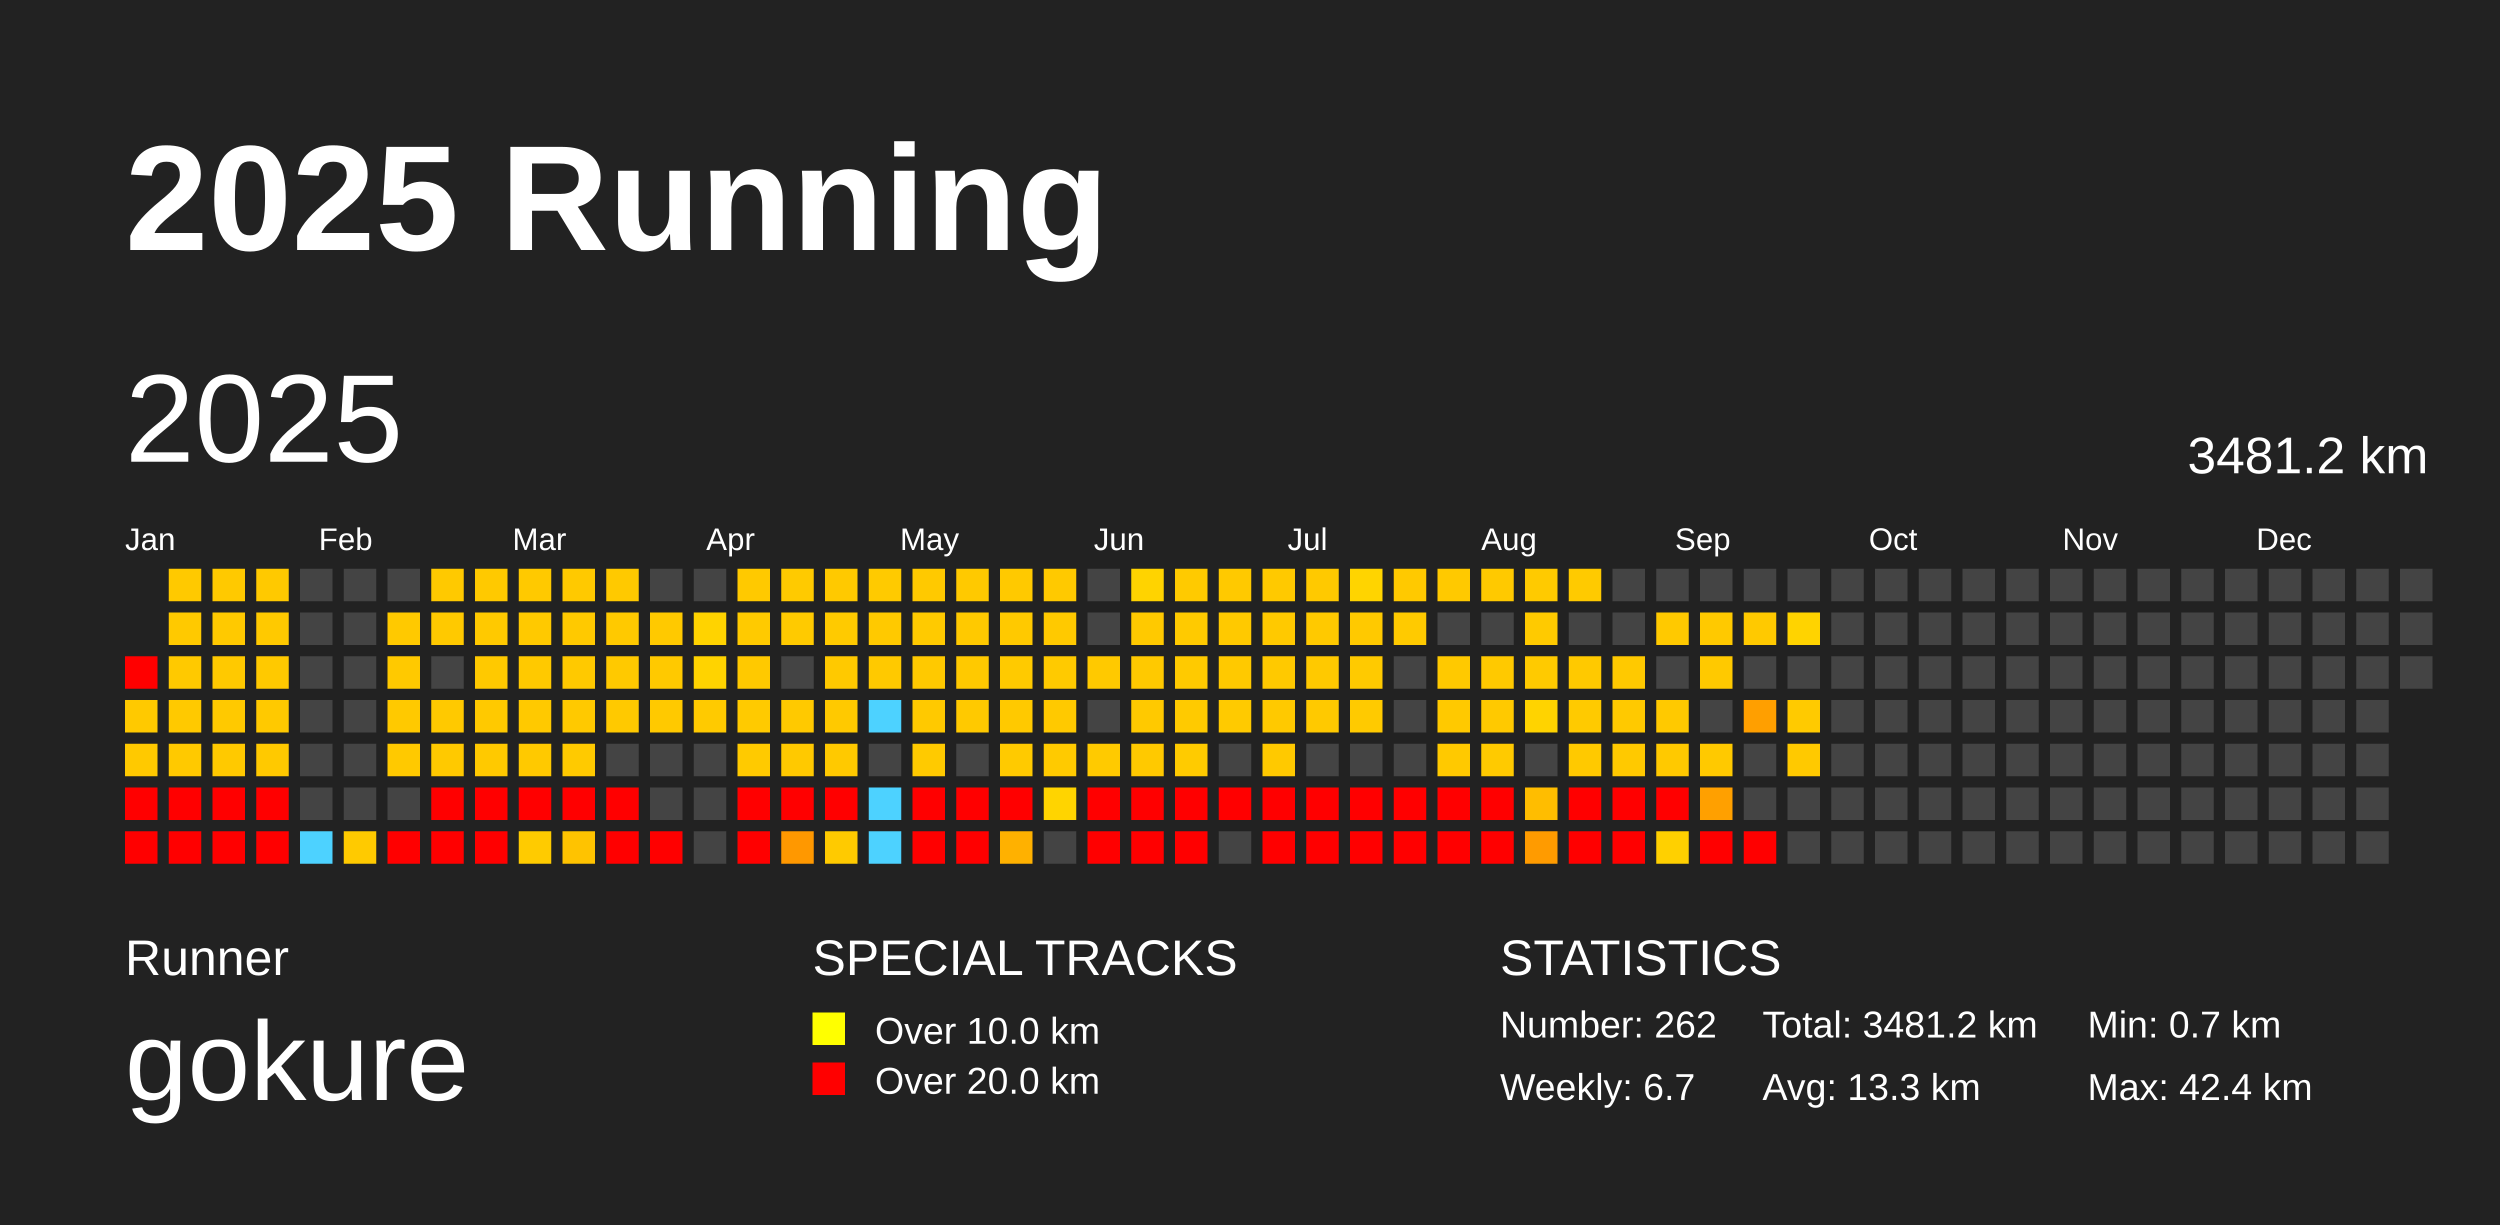
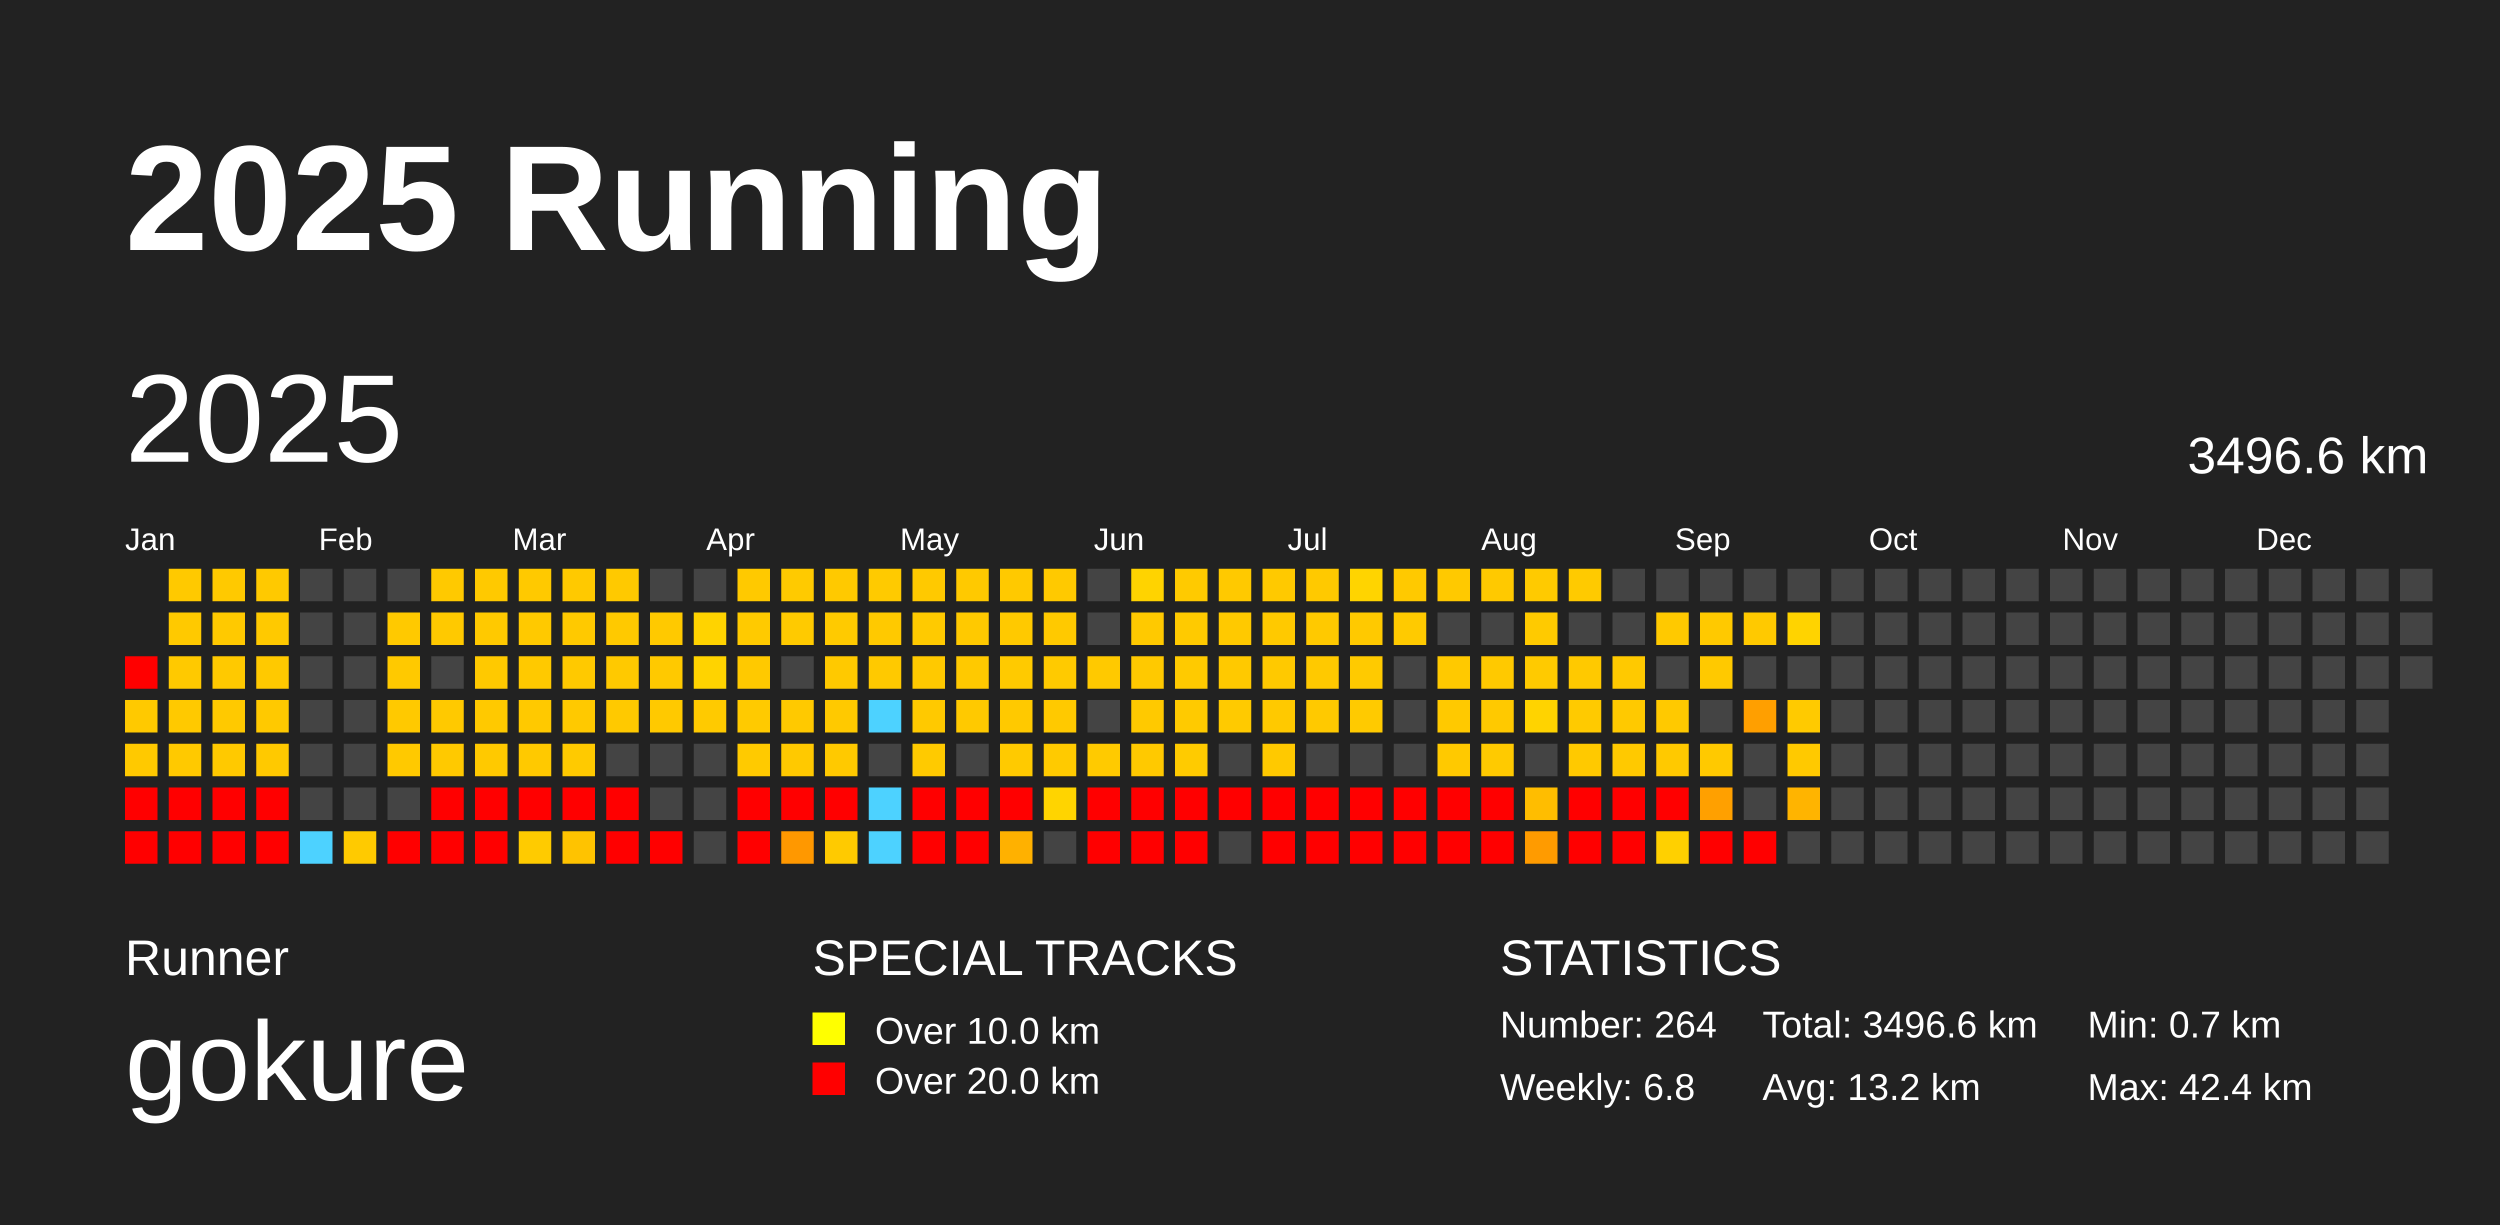
<svg xmlns="http://www.w3.org/2000/svg" baseProfile="full" height="98mm" version="1.1" viewBox="0,0,200,98" width="200mm">
  <defs />
  <rect fill="#222222" height="98" width="200" x="0" y="0" />
  <text fill="#FFFFFF" style="font-size:12px; font-family:Arial; font-weight:bold;" x="10" y="20">2025 Running</text>
  <text fill="#FFFFFF" style="font-size:4px; font-family:Arial" x="10" y="78">Runner</text>
  <text fill="#FFFFFF" style="font-size:9px; font-family:Arial" x="10" y="88">gokure</text>
  <text fill="#FFFFFF" style="font-size:4px; font-family:Arial" x="65" y="78">SPECIAL TRACKS</text>
  <rect fill="yellow" height="2.6" width="2.6" x="65" y="81" />
  <text fill="#FFFFFF" style="font-size:3px; font-family:Arial" x="70" y="83.5">Over 10.0 km</text>
  <rect fill="red" height="2.6" width="2.6" x="65" y="85" />
  <text fill="#FFFFFF" style="font-size:3px; font-family:Arial" x="70" y="87.5">Over 20.0 km</text>
  <text fill="#FFFFFF" style="font-size:4px; font-family:Arial" x="120" y="78">STATISTICS</text>
-   <text fill="#FFFFFF" style="font-size:3px; font-family:Arial" x="120" y="83">Number: 262</text>
-   <text fill="#FFFFFF" style="font-size:3px; font-family:Arial" x="120" y="88">Weekly: 6.7</text>
-   <text fill="#FFFFFF" style="font-size:3px; font-family:Arial" x="141" y="83">Total: 3481.2 km</text>
-   <text fill="#FFFFFF" style="font-size:3px; font-family:Arial" x="141" y="88">Avg: 13.3 km</text>
+   <text fill="#FFFFFF" style="font-size:3px; font-family:Arial" x="120" y="83">Number: 264</text>
+   <text fill="#FFFFFF" style="font-size:3px; font-family:Arial" x="120" y="88">Weekly: 6.8</text>
+   <text fill="#FFFFFF" style="font-size:3px; font-family:Arial" x="141" y="83">Total: 3496.6 km</text>
+   <text fill="#FFFFFF" style="font-size:3px; font-family:Arial" x="141" y="88">Avg: 13.2 km</text>
  <text fill="#FFFFFF" style="font-size:3px; font-family:Arial" x="167" y="83">Min: 0.7 km</text>
  <text fill="#FFFFFF" style="font-size:3px; font-family:Arial" x="167" y="88">Max: 42.4 km</text>
  <text dominant-baseline="hanging" fill="#FFFFFF" style="font-size:10.0px; font-family:Arial;" x="10" y="30">2025</text>
-   <text dominant-baseline="hanging" fill="#FFFFFF" style="font-size:4.125px; font-family:Arial;" x="175" y="35">3481.2 km</text>
+   <text dominant-baseline="hanging" fill="#FFFFFF" style="font-size:4.125px; font-family:Arial;" x="175" y="35">3496.6 km</text>
  <text fill="#FFFFFF" style="font-size:2.5px; font-family:Arial" x="10.0" y="44">Jan</text>
  <text fill="#FFFFFF" style="font-size:2.5px; font-family:Arial" x="25.5" y="44">Feb</text>
  <text fill="#FFFFFF" style="font-size:2.5px; font-family:Arial" x="41.0" y="44">Mar</text>
  <text fill="#FFFFFF" style="font-size:2.5px; font-family:Arial" x="56.5" y="44">Apr</text>
  <text fill="#FFFFFF" style="font-size:2.5px; font-family:Arial" x="72.0" y="44">May</text>
  <text fill="#FFFFFF" style="font-size:2.5px; font-family:Arial" x="87.5" y="44">Jun</text>
  <text fill="#FFFFFF" style="font-size:2.5px; font-family:Arial" x="103.0" y="44">Jul</text>
  <text fill="#FFFFFF" style="font-size:2.5px; font-family:Arial" x="118.5" y="44">Aug</text>
  <text fill="#FFFFFF" style="font-size:2.5px; font-family:Arial" x="134.0" y="44">Sep</text>
  <text fill="#FFFFFF" style="font-size:2.5px; font-family:Arial" x="149.5" y="44">Oct</text>
  <text fill="#FFFFFF" style="font-size:2.5px; font-family:Arial" x="165.0" y="44">Nov</text>
  <text fill="#FFFFFF" style="font-size:2.5px; font-family:Arial" x="180.5" y="44">Dec</text>
  <rect fill="red" height="2.6" width="2.6" x="10.0" y="52.5" />
  <rect fill="#ffc900" height="2.6" width="2.6" x="10.0" y="56.0" />
  <rect fill="#ffc900" height="2.6" width="2.6" x="10.0" y="59.5" />
  <rect fill="red" height="2.6" width="2.6" x="10.0" y="63.0" />
  <rect fill="red" height="2.6" width="2.6" x="10.0" y="66.5" />
  <rect fill="#ffc900" height="2.6" width="2.6" x="13.5" y="45.5" />
  <rect fill="#ffc900" height="2.6" width="2.6" x="13.5" y="49.0" />
  <rect fill="#ffc900" height="2.6" width="2.6" x="13.5" y="52.5" />
  <rect fill="#ffc900" height="2.6" width="2.6" x="13.5" y="56.0" />
  <rect fill="#ffc900" height="2.6" width="2.6" x="13.5" y="59.5" />
  <rect fill="red" height="2.6" width="2.6" x="13.5" y="63.0" />
  <rect fill="red" height="2.6" width="2.6" x="13.5" y="66.5" />
  <rect fill="#ffc900" height="2.6" width="2.6" x="17.0" y="45.5" />
  <rect fill="#ffc900" height="2.6" width="2.6" x="17.0" y="49.0" />
  <rect fill="#ffc900" height="2.6" width="2.6" x="17.0" y="52.5" />
  <rect fill="#ffc900" height="2.6" width="2.6" x="17.0" y="56.0" />
  <rect fill="#ffc900" height="2.6" width="2.6" x="17.0" y="59.5" />
  <rect fill="red" height="2.6" width="2.6" x="17.0" y="63.0" />
  <rect fill="red" height="2.6" width="2.6" x="17.0" y="66.5" />
  <rect fill="#ffc900" height="2.6" width="2.6" x="20.5" y="45.5" />
  <rect fill="#ffc900" height="2.6" width="2.6" x="20.5" y="49.0" />
  <rect fill="#ffc900" height="2.6" width="2.6" x="20.5" y="52.5" />
  <rect fill="#ffc900" height="2.6" width="2.6" x="20.5" y="56.0" />
  <rect fill="#ffc900" height="2.6" width="2.6" x="20.5" y="59.5" />
  <rect fill="red" height="2.6" width="2.6" x="20.5" y="63.0" />
  <rect fill="red" height="2.6" width="2.6" x="20.5" y="66.5" />
  <rect fill="#444444" height="2.6" width="2.6" x="24.0" y="45.5" />
  <rect fill="#444444" height="2.6" width="2.6" x="24.0" y="49.0" />
  <rect fill="#444444" height="2.6" width="2.6" x="24.0" y="52.5" />
  <rect fill="#444444" height="2.6" width="2.6" x="24.0" y="56.0" />
  <rect fill="#444444" height="2.6" width="2.6" x="24.0" y="59.5" />
  <rect fill="#444444" height="2.6" width="2.6" x="24.0" y="63.0" />
  <rect fill="#4dd2ff" height="2.6" width="2.6" x="24.0" y="66.5" />
  <rect fill="#444444" height="2.6" width="2.6" x="27.5" y="45.5" />
  <rect fill="#444444" height="2.6" width="2.6" x="27.5" y="49.0" />
  <rect fill="#444444" height="2.6" width="2.6" x="27.5" y="52.5" />
  <rect fill="#444444" height="2.6" width="2.6" x="27.5" y="56.0" />
  <rect fill="#444444" height="2.6" width="2.6" x="27.5" y="59.5" />
  <rect fill="#444444" height="2.6" width="2.6" x="27.5" y="63.0" />
  <rect fill="#ffca00" height="2.6" width="2.6" x="27.5" y="66.5" />
  <rect fill="#444444" height="2.6" width="2.6" x="31.0" y="45.5" />
  <rect fill="#ffc900" height="2.6" width="2.6" x="31.0" y="49.0" />
  <rect fill="#ffc900" height="2.6" width="2.6" x="31.0" y="52.5" />
  <rect fill="#ffc900" height="2.6" width="2.6" x="31.0" y="56.0" />
  <rect fill="#ffc900" height="2.6" width="2.6" x="31.0" y="59.5" />
  <rect fill="#444444" height="2.6" width="2.6" x="31.0" y="63.0" />
  <rect fill="red" height="2.6" width="2.6" x="31.0" y="66.5" />
  <rect fill="#ffc900" height="2.6" width="2.6" x="34.5" y="45.5" />
  <rect fill="#ffc900" height="2.6" width="2.6" x="34.5" y="49.0" />
  <rect fill="#444444" height="2.6" width="2.6" x="34.5" y="52.5" />
  <rect fill="#ffc900" height="2.6" width="2.6" x="34.5" y="56.0" />
  <rect fill="#ffc900" height="2.6" width="2.6" x="34.5" y="59.5" />
  <rect fill="red" height="2.6" width="2.6" x="34.5" y="63.0" />
  <rect fill="red" height="2.6" width="2.6" x="34.5" y="66.5" />
  <rect fill="#ffc900" height="2.6" width="2.6" x="38.0" y="45.5" />
  <rect fill="#ffc900" height="2.6" width="2.6" x="38.0" y="49.0" />
  <rect fill="#ffc900" height="2.6" width="2.6" x="38.0" y="52.5" />
  <rect fill="#ffc900" height="2.6" width="2.6" x="38.0" y="56.0" />
  <rect fill="#ffc900" height="2.6" width="2.6" x="38.0" y="59.5" />
  <rect fill="red" height="2.6" width="2.6" x="38.0" y="63.0" />
  <rect fill="red" height="2.6" width="2.6" x="38.0" y="66.5" />
  <rect fill="#ffc900" height="2.6" width="2.6" x="41.5" y="45.5" />
  <rect fill="#ffc900" height="2.6" width="2.6" x="41.5" y="49.0" />
  <rect fill="#ffc900" height="2.6" width="2.6" x="41.5" y="52.5" />
  <rect fill="#ffc900" height="2.6" width="2.6" x="41.5" y="56.0" />
  <rect fill="#ffc900" height="2.6" width="2.6" x="41.5" y="59.5" />
  <rect fill="red" height="2.6" width="2.6" x="41.5" y="63.0" />
  <rect fill="#ffcb00" height="2.6" width="2.6" x="41.5" y="66.5" />
  <rect fill="#ffc900" height="2.6" width="2.6" x="45.0" y="45.5" />
  <rect fill="#ffc900" height="2.6" width="2.6" x="45.0" y="49.0" />
  <rect fill="#ffc900" height="2.6" width="2.6" x="45.0" y="52.5" />
  <rect fill="#ffc900" height="2.6" width="2.6" x="45.0" y="56.0" />
  <rect fill="#ffca00" height="2.6" width="2.6" x="45.0" y="59.5" />
  <rect fill="red" height="2.6" width="2.6" x="45.0" y="63.0" />
  <rect fill="#ffc300" height="2.6" width="2.6" x="45.0" y="66.5" />
  <rect fill="#ffc900" height="2.6" width="2.6" x="48.5" y="45.5" />
  <rect fill="#ffc900" height="2.6" width="2.6" x="48.5" y="49.0" />
  <rect fill="#ffc900" height="2.6" width="2.6" x="48.5" y="52.5" />
  <rect fill="#ffc900" height="2.6" width="2.6" x="48.5" y="56.0" />
  <rect fill="#444444" height="2.6" width="2.6" x="48.5" y="59.5" />
  <rect fill="red" height="2.6" width="2.6" x="48.5" y="63.0" />
  <rect fill="red" height="2.6" width="2.6" x="48.5" y="66.5" />
  <rect fill="#444444" height="2.6" width="2.6" x="52.0" y="45.5" />
  <rect fill="#ffc900" height="2.6" width="2.6" x="52.0" y="49.0" />
  <rect fill="#ffc900" height="2.6" width="2.6" x="52.0" y="52.5" />
  <rect fill="#ffc900" height="2.6" width="2.6" x="52.0" y="56.0" />
  <rect fill="#444444" height="2.6" width="2.6" x="52.0" y="59.5" />
  <rect fill="#444444" height="2.6" width="2.6" x="52.0" y="63.0" />
  <rect fill="red" height="2.6" width="2.6" x="52.0" y="66.5" />
  <rect fill="#444444" height="2.6" width="2.6" x="55.5" y="45.5" />
  <rect fill="#ffd300" height="2.6" width="2.6" x="55.5" y="49.0" />
  <rect fill="#ffd300" height="2.6" width="2.6" x="55.5" y="52.5" />
  <rect fill="#ffca00" height="2.6" width="2.6" x="55.5" y="56.0" />
  <rect fill="#444444" height="2.6" width="2.6" x="55.5" y="59.5" />
  <rect fill="#444444" height="2.6" width="2.6" x="55.5" y="63.0" />
  <rect fill="#444444" height="2.6" width="2.6" x="55.5" y="66.5" />
  <rect fill="#ffc900" height="2.6" width="2.6" x="59.0" y="45.5" />
  <rect fill="#ffca00" height="2.6" width="2.6" x="59.0" y="49.0" />
  <rect fill="#ffc900" height="2.6" width="2.6" x="59.0" y="52.5" />
  <rect fill="#ffca00" height="2.6" width="2.6" x="59.0" y="56.0" />
  <rect fill="#ffca00" height="2.6" width="2.6" x="59.0" y="59.5" />
  <rect fill="red" height="2.6" width="2.6" x="59.0" y="63.0" />
  <rect fill="red" height="2.6" width="2.6" x="59.0" y="66.5" />
  <rect fill="#ffca00" height="2.6" width="2.6" x="62.5" y="45.5" />
  <rect fill="#ffca00" height="2.6" width="2.6" x="62.5" y="49.0" />
  <rect fill="#444444" height="2.6" width="2.6" x="62.5" y="52.5" />
  <rect fill="#ffc900" height="2.6" width="2.6" x="62.5" y="56.0" />
  <rect fill="#ffc900" height="2.6" width="2.6" x="62.5" y="59.5" />
  <rect fill="red" height="2.6" width="2.6" x="62.5" y="63.0" />
  <rect fill="#ff9800" height="2.6" width="2.6" x="62.5" y="66.5" />
  <rect fill="#ffc900" height="2.6" width="2.6" x="66.0" y="45.5" />
  <rect fill="#ffca00" height="2.6" width="2.6" x="66.0" y="49.0" />
  <rect fill="#ffc900" height="2.6" width="2.6" x="66.0" y="52.5" />
  <rect fill="#ffc900" height="2.6" width="2.6" x="66.0" y="56.0" />
  <rect fill="#ffc900" height="2.6" width="2.6" x="66.0" y="59.5" />
  <rect fill="red" height="2.6" width="2.6" x="66.0" y="63.0" />
  <rect fill="#ffca00" height="2.6" width="2.6" x="66.0" y="66.5" />
  <rect fill="#ffca00" height="2.6" width="2.6" x="69.5" y="45.5" />
  <rect fill="#ffc900" height="2.6" width="2.6" x="69.5" y="49.0" />
  <rect fill="#ffc900" height="2.6" width="2.6" x="69.5" y="52.5" />
  <rect fill="#4dd2ff" height="2.6" width="2.6" x="69.5" y="56.0" />
  <rect fill="#444444" height="2.6" width="2.6" x="69.5" y="59.5" />
  <rect fill="#4dd2ff" height="2.6" width="2.6" x="69.5" y="63.0" />
  <rect fill="#4dd2ff" height="2.6" width="2.6" x="69.5" y="66.5" />
  <rect fill="#ffc900" height="2.6" width="2.6" x="73.0" y="45.5" />
  <rect fill="#ffca00" height="2.6" width="2.6" x="73.0" y="49.0" />
  <rect fill="#ffc900" height="2.6" width="2.6" x="73.0" y="52.5" />
  <rect fill="#ffc900" height="2.6" width="2.6" x="73.0" y="56.0" />
  <rect fill="#ffca00" height="2.6" width="2.6" x="73.0" y="59.5" />
  <rect fill="red" height="2.6" width="2.6" x="73.0" y="63.0" />
  <rect fill="red" height="2.6" width="2.6" x="73.0" y="66.5" />
  <rect fill="#ffc900" height="2.6" width="2.6" x="76.5" y="45.5" />
  <rect fill="#ffc900" height="2.6" width="2.6" x="76.5" y="49.0" />
  <rect fill="#ffc900" height="2.6" width="2.6" x="76.5" y="52.5" />
  <rect fill="#ffc900" height="2.6" width="2.6" x="76.5" y="56.0" />
  <rect fill="#444444" height="2.6" width="2.6" x="76.5" y="59.5" />
  <rect fill="red" height="2.6" width="2.6" x="76.5" y="63.0" />
  <rect fill="red" height="2.6" width="2.6" x="76.5" y="66.5" />
  <rect fill="#ffc900" height="2.6" width="2.6" x="80.0" y="45.5" />
  <rect fill="#ffc900" height="2.6" width="2.6" x="80.0" y="49.0" />
  <rect fill="#ffca00" height="2.6" width="2.6" x="80.0" y="52.5" />
  <rect fill="#ffc900" height="2.6" width="2.6" x="80.0" y="56.0" />
  <rect fill="#ffca00" height="2.6" width="2.6" x="80.0" y="59.5" />
  <rect fill="red" height="2.6" width="2.6" x="80.0" y="63.0" />
  <rect fill="#ffb100" height="2.6" width="2.6" x="80.0" y="66.5" />
  <rect fill="#ffc900" height="2.6" width="2.6" x="83.5" y="45.5" />
  <rect fill="#ffc900" height="2.6" width="2.6" x="83.5" y="49.0" />
  <rect fill="#ffca00" height="2.6" width="2.6" x="83.5" y="52.5" />
  <rect fill="#ffc900" height="2.6" width="2.6" x="83.5" y="56.0" />
  <rect fill="#ffca00" height="2.6" width="2.6" x="83.5" y="59.5" />
  <rect fill="#ffd400" height="2.6" width="2.6" x="83.5" y="63.0" />
  <rect fill="#444444" height="2.6" width="2.6" x="83.5" y="66.5" />
  <rect fill="#444444" height="2.6" width="2.6" x="87.0" y="45.5" />
  <rect fill="#444444" height="2.6" width="2.6" x="87.0" y="49.0" />
  <rect fill="#ffc900" height="2.6" width="2.6" x="87.0" y="52.5" />
  <rect fill="#444444" height="2.6" width="2.6" x="87.0" y="56.0" />
  <rect fill="#ffca00" height="2.6" width="2.6" x="87.0" y="59.5" />
  <rect fill="red" height="2.6" width="2.6" x="87.0" y="63.0" />
  <rect fill="red" height="2.6" width="2.6" x="87.0" y="66.5" />
  <rect fill="#ffd300" height="2.6" width="2.6" x="90.5" y="45.5" />
  <rect fill="#ffc900" height="2.6" width="2.6" x="90.5" y="49.0" />
  <rect fill="#ffc900" height="2.6" width="2.6" x="90.5" y="52.5" />
  <rect fill="#ffc900" height="2.6" width="2.6" x="90.5" y="56.0" />
  <rect fill="#ffc900" height="2.6" width="2.6" x="90.5" y="59.5" />
  <rect fill="red" height="2.6" width="2.6" x="90.5" y="63.0" />
  <rect fill="red" height="2.6" width="2.6" x="90.5" y="66.5" />
  <rect fill="#ffca00" height="2.6" width="2.6" x="94.0" y="45.5" />
  <rect fill="#ffca00" height="2.6" width="2.6" x="94.0" y="49.0" />
  <rect fill="#ffca00" height="2.6" width="2.6" x="94.0" y="52.5" />
  <rect fill="#ffca00" height="2.6" width="2.6" x="94.0" y="56.0" />
  <rect fill="#ffcb00" height="2.6" width="2.6" x="94.0" y="59.5" />
  <rect fill="red" height="2.6" width="2.6" x="94.0" y="63.0" />
  <rect fill="red" height="2.6" width="2.6" x="94.0" y="66.5" />
  <rect fill="#ffc900" height="2.6" width="2.6" x="97.5" y="45.5" />
  <rect fill="#ffc900" height="2.6" width="2.6" x="97.5" y="49.0" />
  <rect fill="#ffc900" height="2.6" width="2.6" x="97.5" y="52.5" />
  <rect fill="#ffca00" height="2.6" width="2.6" x="97.5" y="56.0" />
  <rect fill="#444444" height="2.6" width="2.6" x="97.5" y="59.5" />
  <rect fill="red" height="2.6" width="2.6" x="97.5" y="63.0" />
  <rect fill="#444444" height="2.6" width="2.6" x="97.5" y="66.5" />
  <rect fill="#ffc900" height="2.6" width="2.6" x="101.0" y="45.5" />
  <rect fill="#ffc900" height="2.6" width="2.6" x="101.0" y="49.0" />
  <rect fill="#ffc900" height="2.6" width="2.6" x="101.0" y="52.5" />
  <rect fill="#ffc900" height="2.6" width="2.6" x="101.0" y="56.0" />
  <rect fill="#ffc900" height="2.6" width="2.6" x="101.0" y="59.5" />
  <rect fill="red" height="2.6" width="2.6" x="101.0" y="63.0" />
  <rect fill="red" height="2.6" width="2.6" x="101.0" y="66.5" />
  <rect fill="#ffc900" height="2.6" width="2.6" x="104.5" y="45.5" />
  <rect fill="#ffc900" height="2.6" width="2.6" x="104.5" y="49.0" />
  <rect fill="#ffc900" height="2.6" width="2.6" x="104.5" y="52.5" />
  <rect fill="#ffc900" height="2.6" width="2.6" x="104.5" y="56.0" />
  <rect fill="#444444" height="2.6" width="2.6" x="104.5" y="59.5" />
  <rect fill="red" height="2.6" width="2.6" x="104.5" y="63.0" />
  <rect fill="red" height="2.6" width="2.6" x="104.5" y="66.5" />
  <rect fill="#ffd400" height="2.6" width="2.6" x="108.0" y="45.5" />
  <rect fill="#ffc900" height="2.6" width="2.6" x="108.0" y="49.0" />
  <rect fill="#ffca00" height="2.6" width="2.6" x="108.0" y="52.5" />
  <rect fill="#ffca00" height="2.6" width="2.6" x="108.0" y="56.0" />
  <rect fill="#444444" height="2.6" width="2.6" x="108.0" y="59.5" />
  <rect fill="red" height="2.6" width="2.6" x="108.0" y="63.0" />
  <rect fill="red" height="2.6" width="2.6" x="108.0" y="66.5" />
  <rect fill="#ffc900" height="2.6" width="2.6" x="111.5" y="45.5" />
  <rect fill="#ffca00" height="2.6" width="2.6" x="111.5" y="49.0" />
  <rect fill="#444444" height="2.6" width="2.6" x="111.5" y="52.5" />
  <rect fill="#444444" height="2.6" width="2.6" x="111.5" y="56.0" />
  <rect fill="#444444" height="2.6" width="2.6" x="111.5" y="59.5" />
  <rect fill="red" height="2.6" width="2.6" x="111.5" y="63.0" />
  <rect fill="red" height="2.6" width="2.6" x="111.5" y="66.5" />
  <rect fill="#ffc900" height="2.6" width="2.6" x="115.0" y="45.5" />
  <rect fill="#444444" height="2.6" width="2.6" x="115.0" y="49.0" />
  <rect fill="#ffc900" height="2.6" width="2.6" x="115.0" y="52.5" />
  <rect fill="#ffc900" height="2.6" width="2.6" x="115.0" y="56.0" />
  <rect fill="#ffc900" height="2.6" width="2.6" x="115.0" y="59.5" />
  <rect fill="red" height="2.6" width="2.6" x="115.0" y="63.0" />
  <rect fill="red" height="2.6" width="2.6" x="115.0" y="66.5" />
  <rect fill="#ffc900" height="2.6" width="2.6" x="118.5" y="45.5" />
  <rect fill="#444444" height="2.6" width="2.6" x="118.5" y="49.0" />
  <rect fill="#ffc900" height="2.6" width="2.6" x="118.5" y="52.5" />
  <rect fill="#ffc900" height="2.6" width="2.6" x="118.5" y="56.0" />
  <rect fill="#ffca00" height="2.6" width="2.6" x="118.5" y="59.5" />
  <rect fill="red" height="2.6" width="2.6" x="118.5" y="63.0" />
  <rect fill="red" height="2.6" width="2.6" x="118.5" y="66.5" />
  <rect fill="#ffca00" height="2.6" width="2.6" x="122.0" y="45.5" />
  <rect fill="#ffca00" height="2.6" width="2.6" x="122.0" y="49.0" />
  <rect fill="#ffca00" height="2.6" width="2.6" x="122.0" y="52.5" />
  <rect fill="#ffd300" height="2.6" width="2.6" x="122.0" y="56.0" />
  <rect fill="#444444" height="2.6" width="2.6" x="122.0" y="59.5" />
  <rect fill="#ffbd00" height="2.6" width="2.6" x="122.0" y="63.0" />
  <rect fill="#ff9b00" height="2.6" width="2.6" x="122.0" y="66.5" />
  <rect fill="#ffca00" height="2.6" width="2.6" x="125.5" y="45.5" />
  <rect fill="#444444" height="2.6" width="2.6" x="125.5" y="49.0" />
  <rect fill="#ffc900" height="2.6" width="2.6" x="125.5" y="52.5" />
  <rect fill="#ffca00" height="2.6" width="2.6" x="125.5" y="56.0" />
  <rect fill="#ffc900" height="2.6" width="2.6" x="125.5" y="59.5" />
  <rect fill="red" height="2.6" width="2.6" x="125.5" y="63.0" />
  <rect fill="red" height="2.6" width="2.6" x="125.5" y="66.5" />
  <rect fill="#444444" height="2.6" width="2.6" x="129.0" y="45.5" />
  <rect fill="#444444" height="2.6" width="2.6" x="129.0" y="49.0" />
  <rect fill="#ffc900" height="2.6" width="2.6" x="129.0" y="52.5" />
  <rect fill="#ffc900" height="2.6" width="2.6" x="129.0" y="56.0" />
  <rect fill="#ffc900" height="2.6" width="2.6" x="129.0" y="59.5" />
  <rect fill="red" height="2.6" width="2.6" x="129.0" y="63.0" />
  <rect fill="red" height="2.6" width="2.6" x="129.0" y="66.5" />
  <rect fill="#444444" height="2.6" width="2.6" x="132.5" y="45.5" />
  <rect fill="#ffc900" height="2.6" width="2.6" x="132.5" y="49.0" />
  <rect fill="#444444" height="2.6" width="2.6" x="132.5" y="52.5" />
  <rect fill="#ffc900" height="2.6" width="2.6" x="132.5" y="56.0" />
  <rect fill="#ffc900" height="2.6" width="2.6" x="132.5" y="59.5" />
  <rect fill="red" height="2.6" width="2.6" x="132.5" y="63.0" />
  <rect fill="#ffd000" height="2.6" width="2.6" x="132.5" y="66.5" />
  <rect fill="#444444" height="2.6" width="2.6" x="136.0" y="45.5" />
  <rect fill="#ffc900" height="2.6" width="2.6" x="136.0" y="49.0" />
  <rect fill="#ffc900" height="2.6" width="2.6" x="136.0" y="52.5" />
  <rect fill="#444444" height="2.6" width="2.6" x="136.0" y="56.0" />
  <rect fill="#ffc900" height="2.6" width="2.6" x="136.0" y="59.5" />
  <rect fill="#ffa000" height="2.6" width="2.6" x="136.0" y="63.0" />
  <rect fill="red" height="2.6" width="2.6" x="136.0" y="66.5" />
  <rect fill="#444444" height="2.6" width="2.6" x="139.5" y="45.5" />
  <rect fill="#ffc900" height="2.6" width="2.6" x="139.5" y="49.0" />
  <rect fill="#444444" height="2.6" width="2.6" x="139.5" y="52.5" />
  <rect fill="#ff9f00" height="2.6" width="2.6" x="139.5" y="56.0" />
  <rect fill="#444444" height="2.6" width="2.6" x="139.5" y="59.5" />
  <rect fill="#444444" height="2.6" width="2.6" x="139.5" y="63.0" />
  <rect fill="red" height="2.6" width="2.6" x="139.5" y="66.5" />
  <rect fill="#444444" height="2.6" width="2.6" x="143.0" y="45.5" />
  <rect fill="#ffd300" height="2.6" width="2.6" x="143.0" y="49.0" />
  <rect fill="#444444" height="2.6" width="2.6" x="143.0" y="52.5" />
  <rect fill="#ffca00" height="2.6" width="2.6" x="143.0" y="56.0" />
  <rect fill="#ffc900" height="2.6" width="2.6" x="143.0" y="59.5" />
-   <rect fill="#444444" height="2.6" width="2.6" x="143.0" y="63.0" />
+   <rect fill="#ffb400" height="2.6" width="2.6" x="143.0" y="63.0" />
  <rect fill="#444444" height="2.6" width="2.6" x="143.0" y="66.5" />
  <rect fill="#444444" height="2.6" width="2.6" x="146.5" y="45.5" />
  <rect fill="#444444" height="2.6" width="2.6" x="146.5" y="49.0" />
  <rect fill="#444444" height="2.6" width="2.6" x="146.5" y="52.5" />
  <rect fill="#444444" height="2.6" width="2.6" x="146.5" y="56.0" />
  <rect fill="#444444" height="2.6" width="2.6" x="146.5" y="59.5" />
  <rect fill="#444444" height="2.6" width="2.6" x="146.5" y="63.0" />
  <rect fill="#444444" height="2.6" width="2.6" x="146.5" y="66.5" />
  <rect fill="#444444" height="2.6" width="2.6" x="150.0" y="45.5" />
  <rect fill="#444444" height="2.6" width="2.6" x="150.0" y="49.0" />
  <rect fill="#444444" height="2.6" width="2.6" x="150.0" y="52.5" />
  <rect fill="#444444" height="2.6" width="2.6" x="150.0" y="56.0" />
  <rect fill="#444444" height="2.6" width="2.6" x="150.0" y="59.5" />
  <rect fill="#444444" height="2.6" width="2.6" x="150.0" y="63.0" />
  <rect fill="#444444" height="2.6" width="2.6" x="150.0" y="66.5" />
  <rect fill="#444444" height="2.6" width="2.6" x="153.5" y="45.5" />
  <rect fill="#444444" height="2.6" width="2.6" x="153.5" y="49.0" />
  <rect fill="#444444" height="2.6" width="2.6" x="153.5" y="52.5" />
  <rect fill="#444444" height="2.6" width="2.6" x="153.5" y="56.0" />
  <rect fill="#444444" height="2.6" width="2.6" x="153.5" y="59.5" />
  <rect fill="#444444" height="2.6" width="2.6" x="153.5" y="63.0" />
  <rect fill="#444444" height="2.6" width="2.6" x="153.5" y="66.5" />
  <rect fill="#444444" height="2.6" width="2.6" x="157.0" y="45.5" />
  <rect fill="#444444" height="2.6" width="2.6" x="157.0" y="49.0" />
  <rect fill="#444444" height="2.6" width="2.6" x="157.0" y="52.5" />
  <rect fill="#444444" height="2.6" width="2.6" x="157.0" y="56.0" />
  <rect fill="#444444" height="2.6" width="2.6" x="157.0" y="59.5" />
  <rect fill="#444444" height="2.6" width="2.6" x="157.0" y="63.0" />
  <rect fill="#444444" height="2.6" width="2.6" x="157.0" y="66.5" />
  <rect fill="#444444" height="2.6" width="2.6" x="160.5" y="45.5" />
  <rect fill="#444444" height="2.6" width="2.6" x="160.5" y="49.0" />
  <rect fill="#444444" height="2.6" width="2.6" x="160.5" y="52.5" />
  <rect fill="#444444" height="2.6" width="2.6" x="160.5" y="56.0" />
  <rect fill="#444444" height="2.6" width="2.6" x="160.5" y="59.5" />
  <rect fill="#444444" height="2.6" width="2.6" x="160.5" y="63.0" />
  <rect fill="#444444" height="2.6" width="2.6" x="160.5" y="66.5" />
  <rect fill="#444444" height="2.6" width="2.6" x="164.0" y="45.5" />
  <rect fill="#444444" height="2.6" width="2.6" x="164.0" y="49.0" />
  <rect fill="#444444" height="2.6" width="2.6" x="164.0" y="52.5" />
  <rect fill="#444444" height="2.6" width="2.6" x="164.0" y="56.0" />
  <rect fill="#444444" height="2.6" width="2.6" x="164.0" y="59.5" />
  <rect fill="#444444" height="2.6" width="2.6" x="164.0" y="63.0" />
  <rect fill="#444444" height="2.6" width="2.6" x="164.0" y="66.5" />
  <rect fill="#444444" height="2.6" width="2.6" x="167.5" y="45.5" />
  <rect fill="#444444" height="2.6" width="2.6" x="167.5" y="49.0" />
  <rect fill="#444444" height="2.6" width="2.6" x="167.5" y="52.5" />
  <rect fill="#444444" height="2.6" width="2.6" x="167.5" y="56.0" />
  <rect fill="#444444" height="2.6" width="2.6" x="167.5" y="59.5" />
  <rect fill="#444444" height="2.6" width="2.6" x="167.5" y="63.0" />
  <rect fill="#444444" height="2.6" width="2.6" x="167.5" y="66.5" />
  <rect fill="#444444" height="2.6" width="2.6" x="171.0" y="45.5" />
  <rect fill="#444444" height="2.6" width="2.6" x="171.0" y="49.0" />
  <rect fill="#444444" height="2.6" width="2.6" x="171.0" y="52.5" />
  <rect fill="#444444" height="2.6" width="2.6" x="171.0" y="56.0" />
  <rect fill="#444444" height="2.6" width="2.6" x="171.0" y="59.5" />
  <rect fill="#444444" height="2.6" width="2.6" x="171.0" y="63.0" />
  <rect fill="#444444" height="2.6" width="2.6" x="171.0" y="66.5" />
  <rect fill="#444444" height="2.6" width="2.6" x="174.5" y="45.5" />
  <rect fill="#444444" height="2.6" width="2.6" x="174.5" y="49.0" />
  <rect fill="#444444" height="2.6" width="2.6" x="174.5" y="52.5" />
  <rect fill="#444444" height="2.6" width="2.6" x="174.5" y="56.0" />
  <rect fill="#444444" height="2.6" width="2.6" x="174.5" y="59.5" />
  <rect fill="#444444" height="2.6" width="2.6" x="174.5" y="63.0" />
  <rect fill="#444444" height="2.6" width="2.6" x="174.5" y="66.5" />
  <rect fill="#444444" height="2.6" width="2.6" x="178.0" y="45.5" />
  <rect fill="#444444" height="2.6" width="2.6" x="178.0" y="49.0" />
  <rect fill="#444444" height="2.6" width="2.6" x="178.0" y="52.5" />
  <rect fill="#444444" height="2.6" width="2.6" x="178.0" y="56.0" />
  <rect fill="#444444" height="2.6" width="2.6" x="178.0" y="59.5" />
  <rect fill="#444444" height="2.6" width="2.6" x="178.0" y="63.0" />
  <rect fill="#444444" height="2.6" width="2.6" x="178.0" y="66.5" />
  <rect fill="#444444" height="2.6" width="2.6" x="181.5" y="45.5" />
  <rect fill="#444444" height="2.6" width="2.6" x="181.5" y="49.0" />
  <rect fill="#444444" height="2.6" width="2.6" x="181.5" y="52.5" />
  <rect fill="#444444" height="2.6" width="2.6" x="181.5" y="56.0" />
  <rect fill="#444444" height="2.6" width="2.6" x="181.5" y="59.5" />
  <rect fill="#444444" height="2.6" width="2.6" x="181.5" y="63.0" />
  <rect fill="#444444" height="2.6" width="2.6" x="181.5" y="66.5" />
  <rect fill="#444444" height="2.6" width="2.6" x="185.0" y="45.5" />
  <rect fill="#444444" height="2.6" width="2.6" x="185.0" y="49.0" />
  <rect fill="#444444" height="2.6" width="2.6" x="185.0" y="52.5" />
  <rect fill="#444444" height="2.6" width="2.6" x="185.0" y="56.0" />
  <rect fill="#444444" height="2.6" width="2.6" x="185.0" y="59.5" />
  <rect fill="#444444" height="2.6" width="2.6" x="185.0" y="63.0" />
  <rect fill="#444444" height="2.6" width="2.6" x="185.0" y="66.5" />
  <rect fill="#444444" height="2.6" width="2.6" x="188.5" y="45.5" />
  <rect fill="#444444" height="2.6" width="2.6" x="188.5" y="49.0" />
  <rect fill="#444444" height="2.6" width="2.6" x="188.5" y="52.5" />
  <rect fill="#444444" height="2.6" width="2.6" x="188.5" y="56.0" />
  <rect fill="#444444" height="2.6" width="2.6" x="188.5" y="59.5" />
  <rect fill="#444444" height="2.6" width="2.6" x="188.5" y="63.0" />
  <rect fill="#444444" height="2.6" width="2.6" x="188.5" y="66.5" />
  <rect fill="#444444" height="2.6" width="2.6" x="192.0" y="45.5" />
  <rect fill="#444444" height="2.6" width="2.6" x="192.0" y="49.0" />
  <rect fill="#444444" height="2.6" width="2.6" x="192.0" y="52.5" />
</svg>
